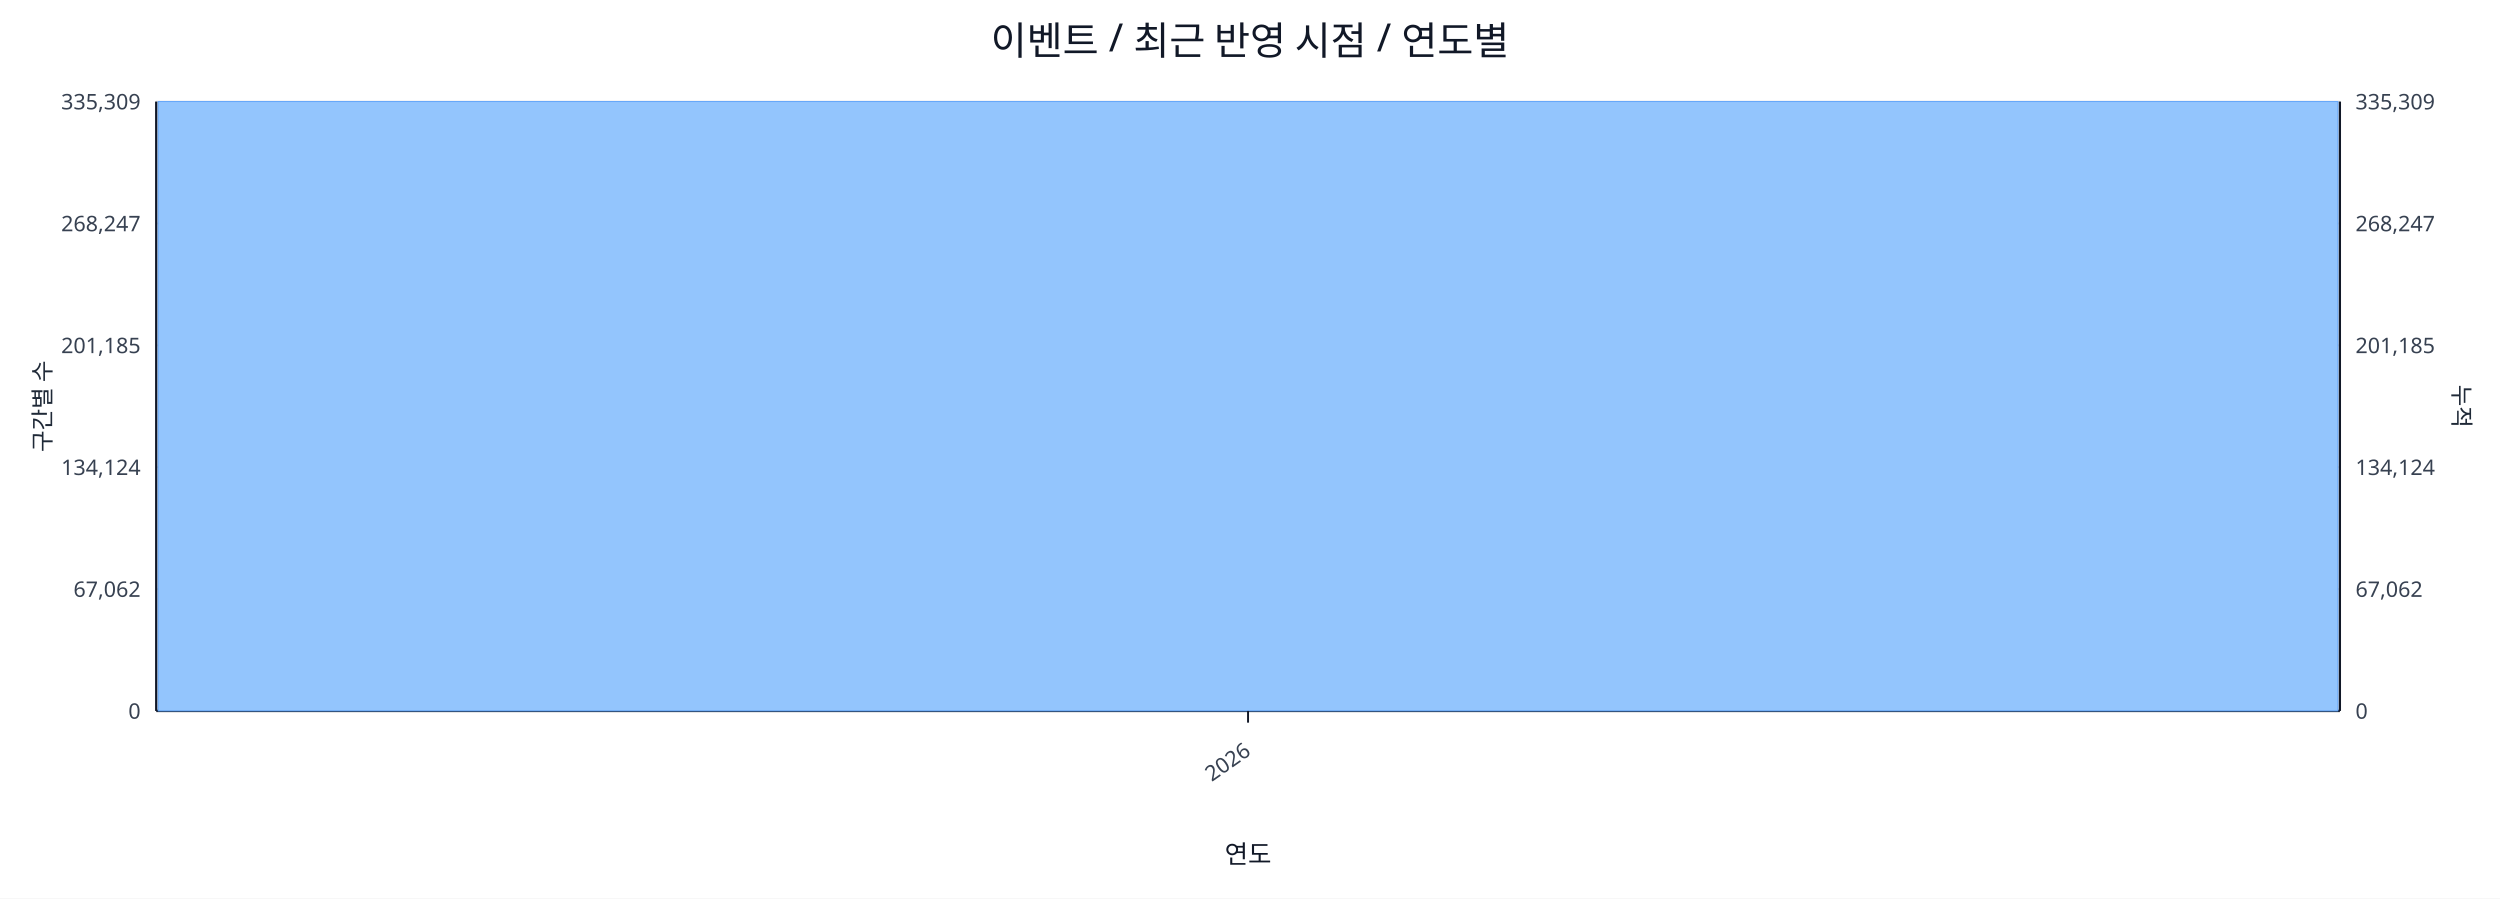
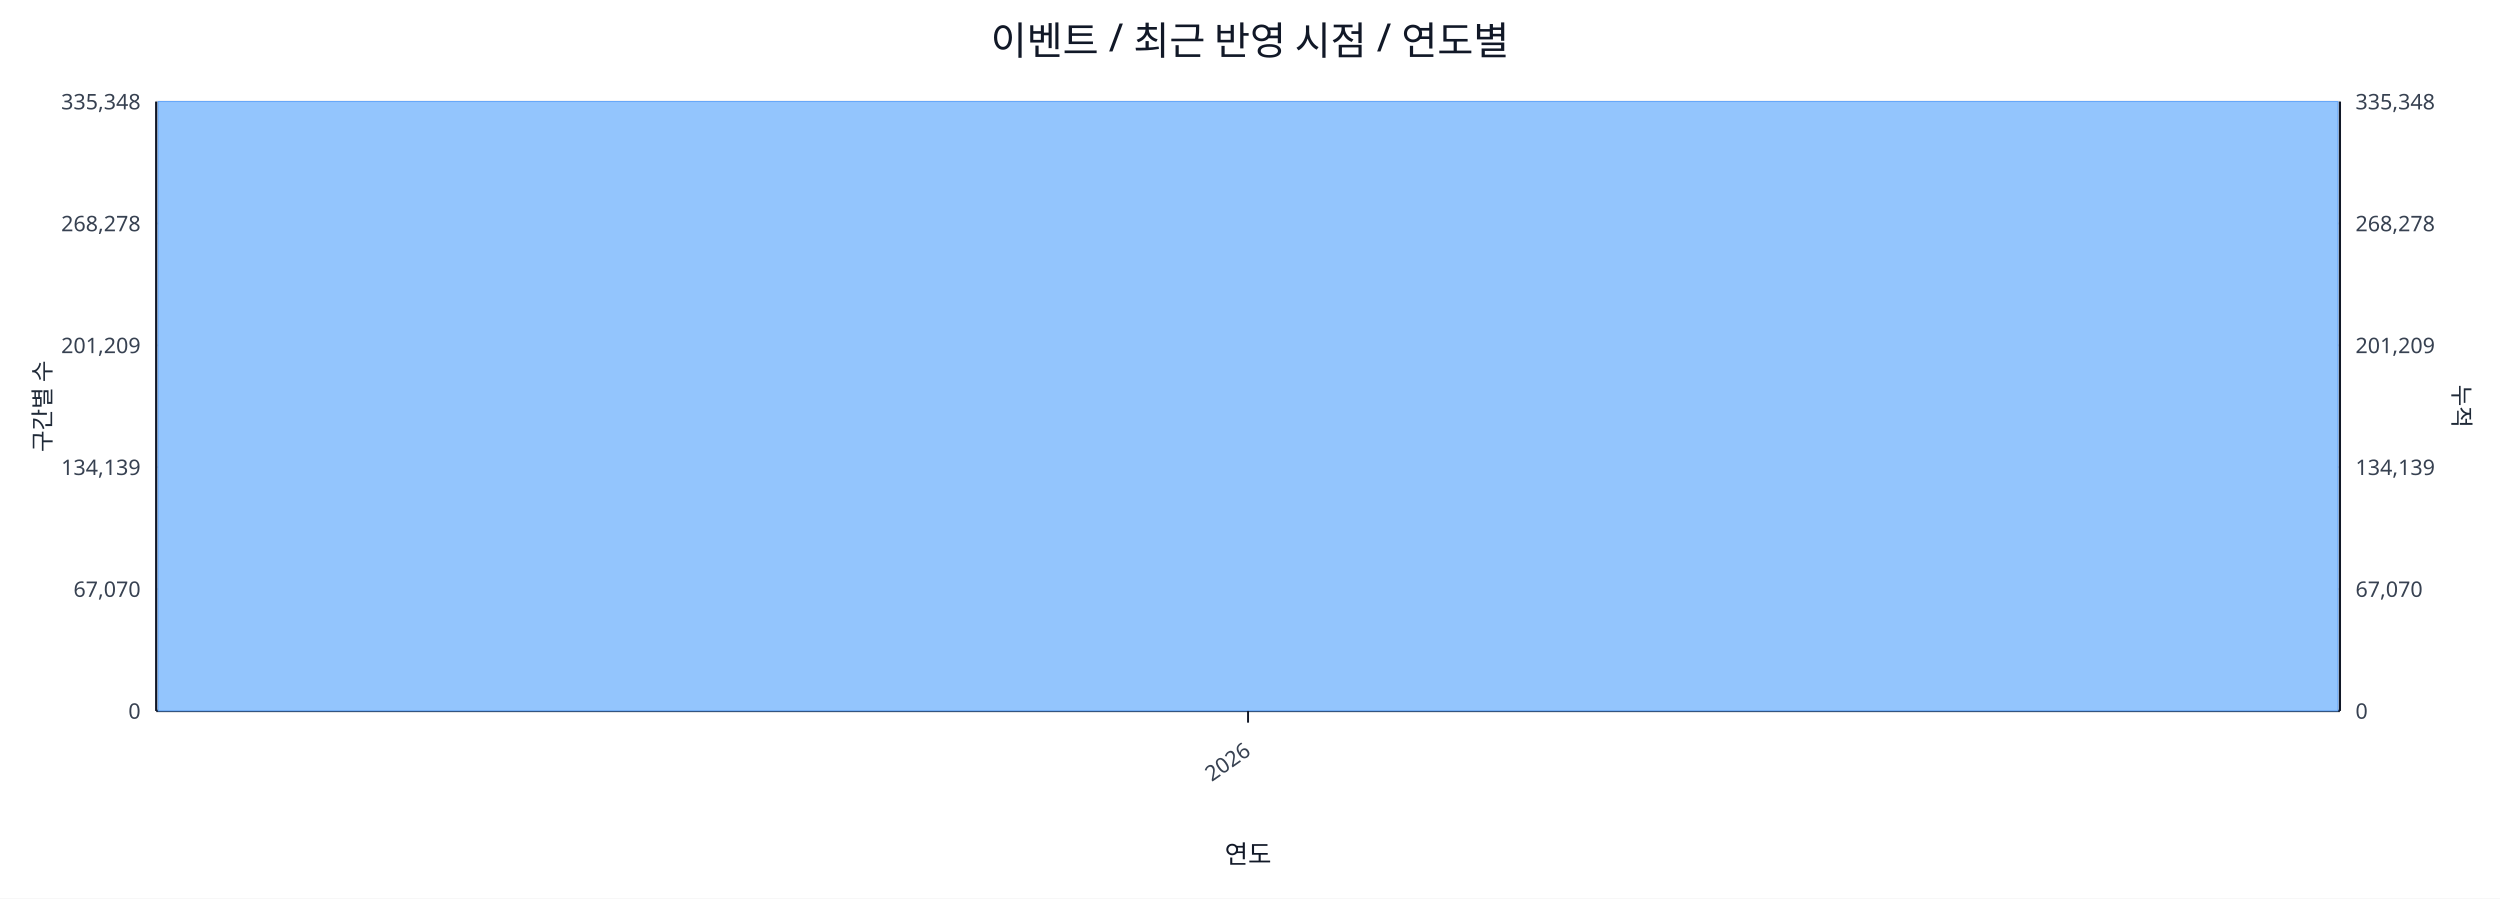
<svg xmlns="http://www.w3.org/2000/svg" width="1280" height="460" viewBox="0 0 1280 460">
  <rect x="0" y="0" width="100%" height="100%" fill="#ffffff" />
  <text x="640.0" y="28" font-size="20" text-anchor="middle" font-family="sans-serif" fill="#111827">이벤트 / 최근 반영 시점 / 연도별</text>
  <line x1="80.0" y1="52.0" x2="1198.0" y2="52.0" stroke="#e5e7eb" stroke-width="1" />
-   <text x="72.0" y="56.0" font-size="11" text-anchor="end" font-family="sans-serif" fill="#374151">335,309</text>
-   <text x="1206.0" y="56.0" font-size="11" text-anchor="start" font-family="sans-serif" fill="#374151">335,309</text>
+   <text x="72.0" y="56.0" font-size="11" text-anchor="end" font-family="sans-serif" fill="#374151">335,348</text>
+   <text x="1206.0" y="56.0" font-size="11" text-anchor="start" font-family="sans-serif" fill="#374151">335,348</text>
  <line x1="80.0" y1="114.4" x2="1198.0" y2="114.4" stroke="#e5e7eb" stroke-width="1" />
-   <text x="72.0" y="118.4" font-size="11" text-anchor="end" font-family="sans-serif" fill="#374151">268,247</text>
-   <text x="1206.0" y="118.4" font-size="11" text-anchor="start" font-family="sans-serif" fill="#374151">268,247</text>
+   <text x="72.0" y="118.4" font-size="11" text-anchor="end" font-family="sans-serif" fill="#374151">268,278</text>
+   <text x="1206.0" y="118.4" font-size="11" text-anchor="start" font-family="sans-serif" fill="#374151">268,278</text>
  <line x1="80.0" y1="176.8" x2="1198.0" y2="176.8" stroke="#e5e7eb" stroke-width="1" />
-   <text x="72.0" y="180.8" font-size="11" text-anchor="end" font-family="sans-serif" fill="#374151">201,185</text>
-   <text x="1206.0" y="180.8" font-size="11" text-anchor="start" font-family="sans-serif" fill="#374151">201,185</text>
+   <text x="72.0" y="180.8" font-size="11" text-anchor="end" font-family="sans-serif" fill="#374151">201,209</text>
+   <text x="1206.0" y="180.8" font-size="11" text-anchor="start" font-family="sans-serif" fill="#374151">201,209</text>
  <line x1="80.0" y1="239.2" x2="1198.0" y2="239.2" stroke="#e5e7eb" stroke-width="1" />
-   <text x="72.0" y="243.2" font-size="11" text-anchor="end" font-family="sans-serif" fill="#374151">134,124</text>
-   <text x="1206.0" y="243.2" font-size="11" text-anchor="start" font-family="sans-serif" fill="#374151">134,124</text>
+   <text x="72.0" y="243.2" font-size="11" text-anchor="end" font-family="sans-serif" fill="#374151">134,139</text>
+   <text x="1206.0" y="243.2" font-size="11" text-anchor="start" font-family="sans-serif" fill="#374151">134,139</text>
  <line x1="80.0" y1="301.6" x2="1198.0" y2="301.6" stroke="#e5e7eb" stroke-width="1" />
-   <text x="72.0" y="305.6" font-size="11" text-anchor="end" font-family="sans-serif" fill="#374151">67,062</text>
-   <text x="1206.0" y="305.6" font-size="11" text-anchor="start" font-family="sans-serif" fill="#374151">67,062</text>
+   <text x="72.0" y="305.6" font-size="11" text-anchor="end" font-family="sans-serif" fill="#374151">67,070</text>
+   <text x="1206.0" y="305.6" font-size="11" text-anchor="start" font-family="sans-serif" fill="#374151">67,070</text>
  <line x1="80.0" y1="364.0" x2="1198.0" y2="364.0" stroke="#e5e7eb" stroke-width="1" />
  <text x="72.0" y="368.0" font-size="11" text-anchor="end" font-family="sans-serif" fill="#374151">0</text>
  <text x="1206.0" y="368.0" font-size="11" text-anchor="start" font-family="sans-serif" fill="#374151">0</text>
  <line x1="80.0" y1="364.0" x2="1198.0" y2="364.0" stroke="#111827" stroke-width="1.2" />
  <line x1="80.0" y1="52.0" x2="80.0" y2="364.0" stroke="#111827" stroke-width="1.2" />
  <line x1="1198.0" y1="52.0" x2="1198.0" y2="364.0" stroke="#111827" stroke-width="1.2" />
  <rect x="81.0" y="52.0" width="1116.0" height="312.0" fill="#93c5fd" stroke="#60a5fa" stroke-width="0.5" />
  <polyline fill="none" stroke="#ef4444" stroke-width="2" points="639.0,52.0" />
  <line x1="639.0" y1="364.0" x2="639.0" y2="370.0" stroke="#111827" stroke-width="1" />
  <text x="641.0" y="386.0" font-size="11" text-anchor="end" transform="rotate(-35 641.0 386.0)" font-family="sans-serif" fill="#374151">2026</text>
  <text x="26" y="208.0" font-size="12" transform="rotate(-90 26 208.0)" text-anchor="middle" font-family="sans-serif" fill="#1f2937">구간별 수</text>
  <text x="1256.0" y="208.0" font-size="12" transform="rotate(90 1256.0 208.0)" text-anchor="middle" font-family="sans-serif" fill="#1f2937">누적</text>
  <text x="639.0" y="442.0" font-size="13" text-anchor="middle" font-family="sans-serif" fill="#111827">연도</text>
</svg>
